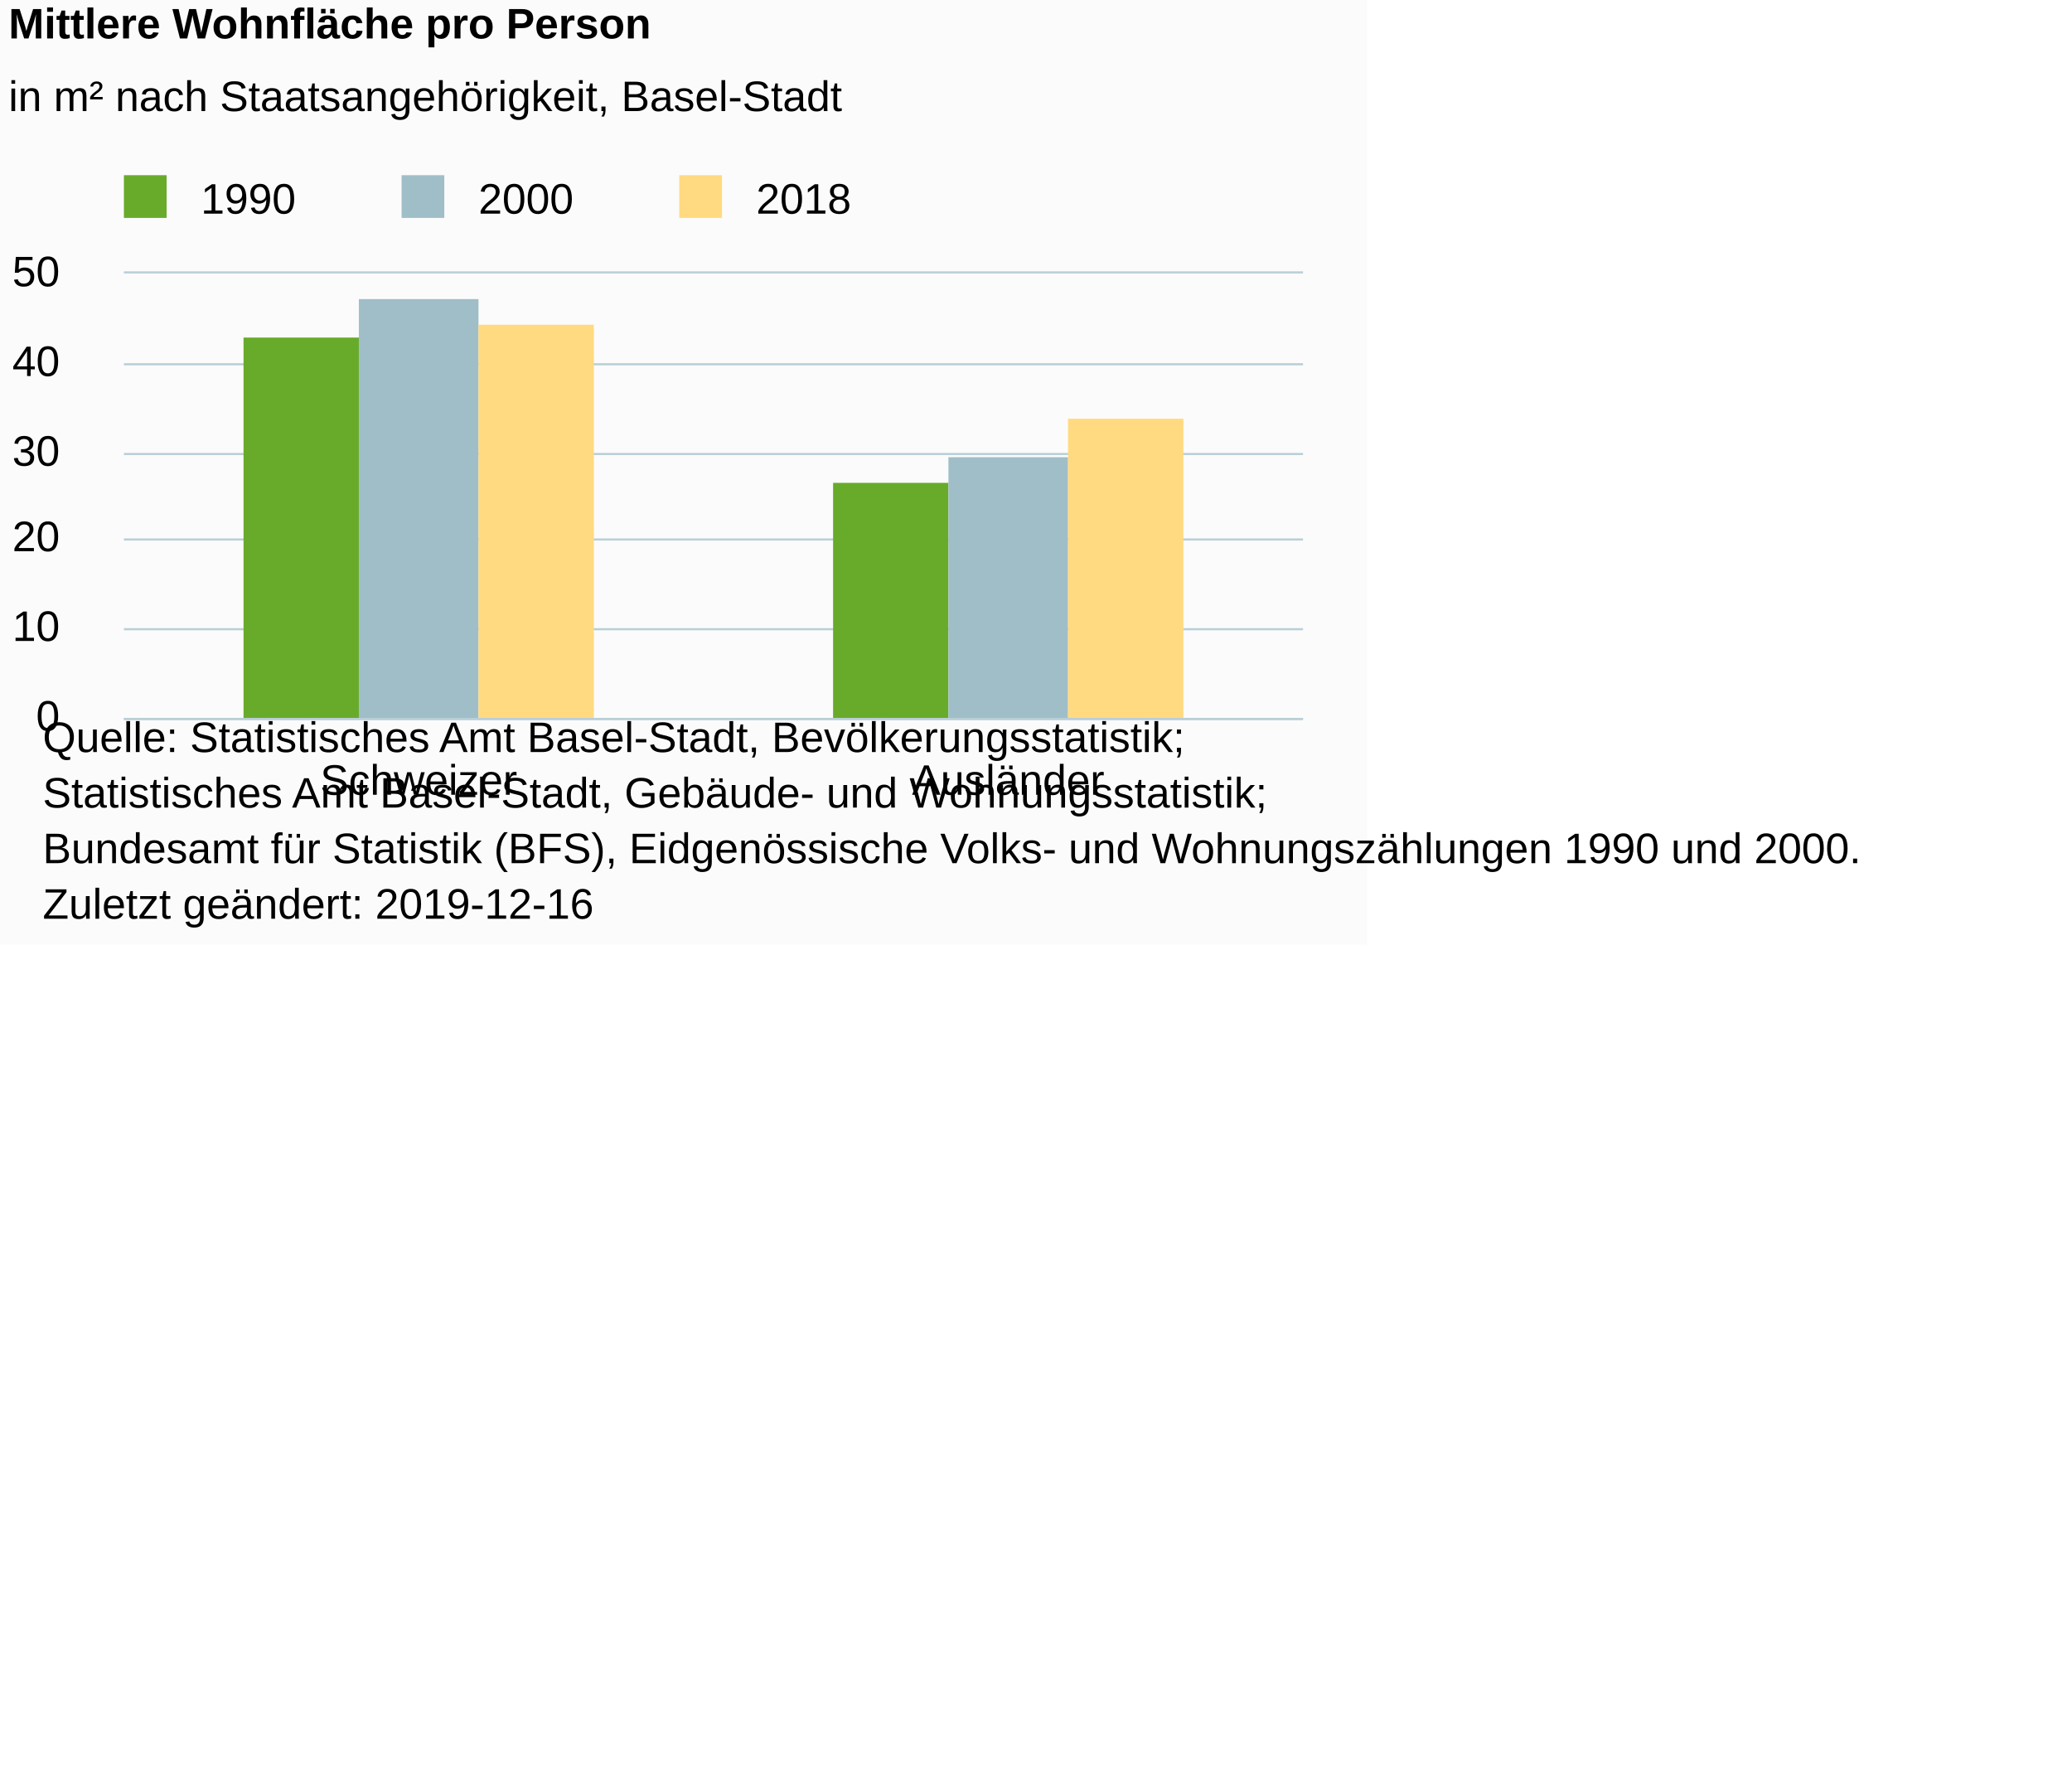
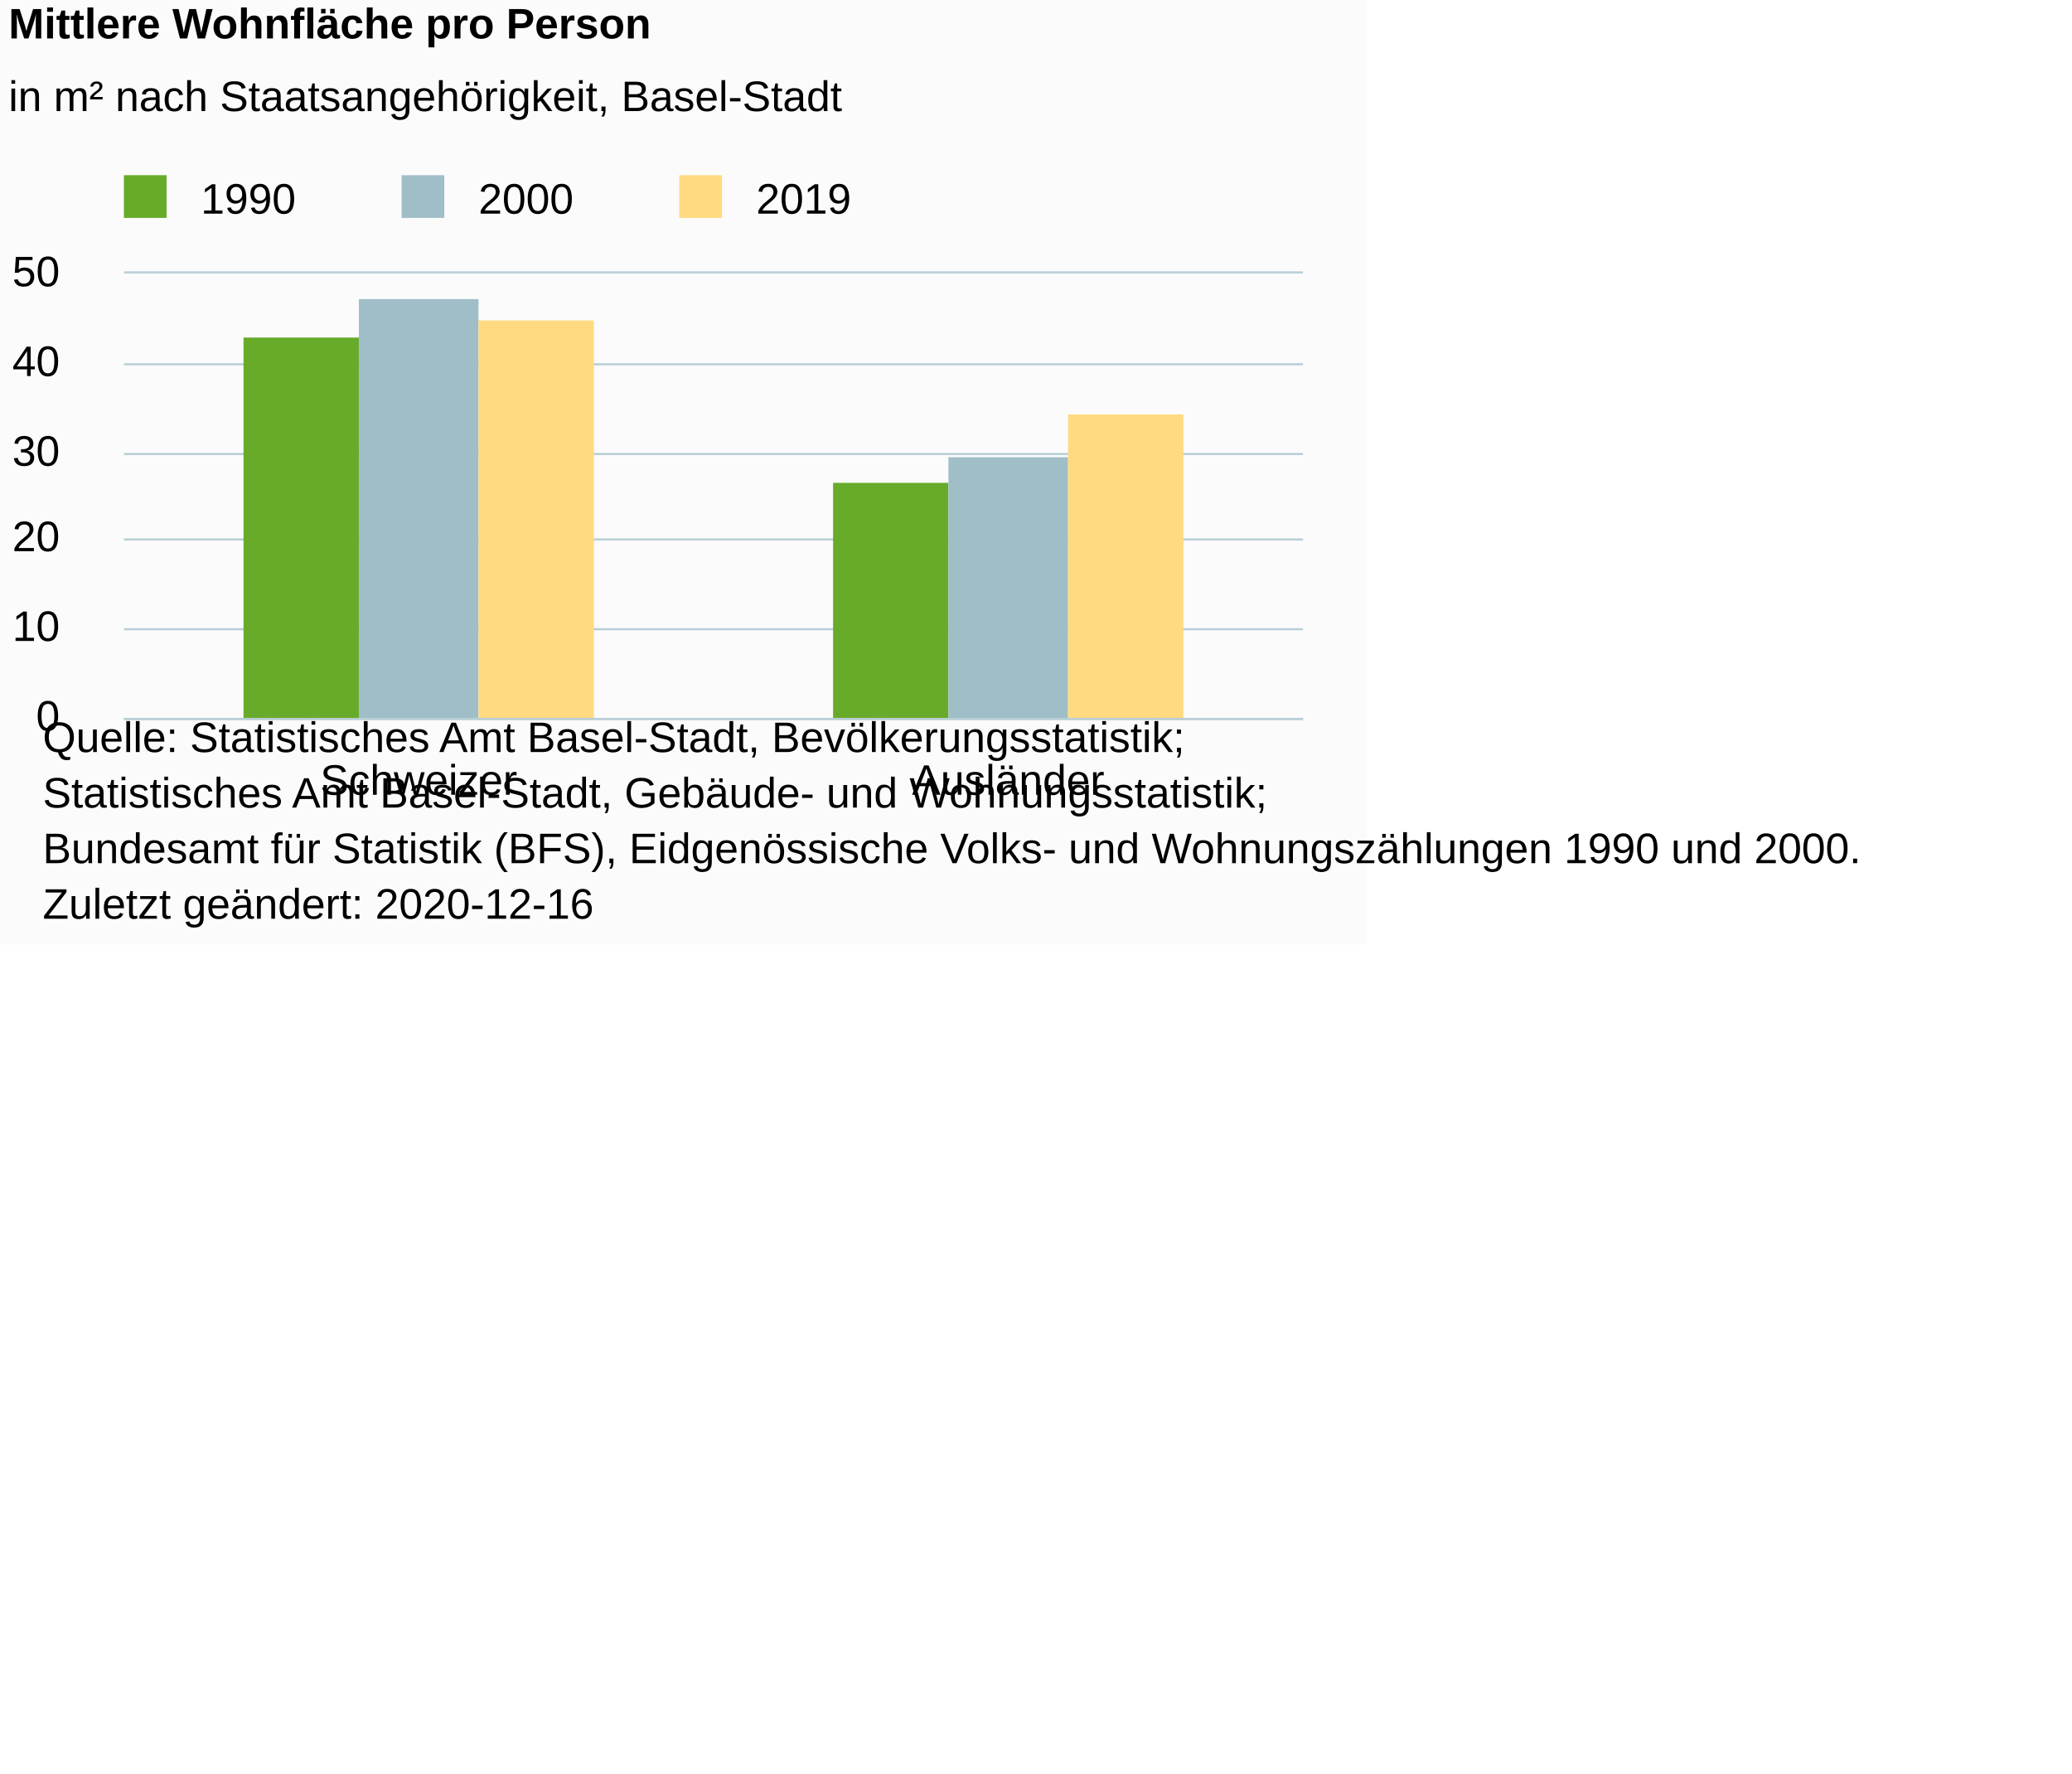
<svg xmlns="http://www.w3.org/2000/svg" version="1.1" class="highcharts-root" style="font-family:Arial;font-size:10px;color:#000000;fill:#000000;" viewBox="0 0 485 415">
  <defs>
-     <clipPath id="highcharts-v4jcyui-6">
+     <clipPath id="highcharts-sluht72-12-">
      <rect x="0" y="0" width="276" height="104" fill="none" />
    </clipPath>
-     <clipPath id="highcharts-v4jcyui-7">
+     <clipPath id="highcharts-sluht72-15-">
      <rect x="0" y="0" width="276" height="104" fill="none" />
    </clipPath>
  </defs>
  <rect fill="#fbfbfb" class="highcharts-background" x="0" y="0" width="320" height="221" rx="0" ry="0" />
  <rect fill="none" class="highcharts-plot-background" x="29" y="64" width="276" height="104" />
  <g class="highcharts-pane-group" data-z-index="0" />
-   <g class="highcharts-grid highcharts-xaxis-grid " data-z-index="1">
+   <g class="highcharts-grid highcharts-xaxis-grid" data-z-index="1">
    <path fill="none" data-z-index="1" class="highcharts-grid-line" d="M 166.5 64 L 166.5 168" opacity="1" />
    <path fill="none" data-z-index="1" class="highcharts-grid-line" d="M 304.5 64 L 304.5 168" opacity="1" />
    <path fill="none" data-z-index="1" class="highcharts-grid-line" d="M 28.5 64 L 28.5 168" opacity="1" />
  </g>
-   <g class="highcharts-grid highcharts-yaxis-grid " data-z-index="1">
+   <g class="highcharts-grid highcharts-yaxis-grid" data-z-index="1">
    <path fill="none" stroke="#B9CFD7" stroke-width="0.5" data-z-index="1" class="highcharts-grid-line" d="M 29 168.25 L 305 168.25" opacity="1" />
    <path fill="none" stroke="#B9CFD7" stroke-width="0.5" data-z-index="1" class="highcharts-grid-line" d="M 29 147.25 L 305 147.25" opacity="1" />
    <path fill="none" stroke="#B9CFD7" stroke-width="0.5" data-z-index="1" class="highcharts-grid-line" d="M 29 126.25 L 305 126.25" opacity="1" />
    <path fill="none" stroke="#B9CFD7" stroke-width="0.5" data-z-index="1" class="highcharts-grid-line" d="M 29 106.25 L 305 106.25" opacity="1" />
    <path fill="none" stroke="#B9CFD7" stroke-width="0.5" data-z-index="1" class="highcharts-grid-line" d="M 29 85.25 L 305 85.25" opacity="1" />
    <path fill="none" stroke="#B9CFD7" stroke-width="0.5" data-z-index="1" class="highcharts-grid-line" d="M 29 63.75 L 305 63.75" opacity="1" />
  </g>
  <rect fill="none" class="highcharts-plot-border" data-z-index="1" x="29" y="64" width="276" height="104" />
-   <g class="highcharts-axis highcharts-xaxis " data-z-index="2">
+   <g class="highcharts-axis highcharts-xaxis" data-z-index="2">
    <path fill="none" class="highcharts-axis-line" stroke="#B9CFD7" stroke-width="0.5" data-z-index="7" d="M 29 168.25 L 305 168.25" />
  </g>
-   <g class="highcharts-axis highcharts-yaxis " data-z-index="2">
+   <g class="highcharts-axis highcharts-yaxis" data-z-index="2">
    <path fill="none" class="highcharts-axis-line" data-z-index="7" d="M 29 64 L 29 168" />
  </g>
  <g class="highcharts-series-group" data-z-index="3">
-     <g data-z-index="0.1" class="highcharts-series highcharts-series-0 highcharts-column-series " transform="translate(29,64) scale(1 1)" clip-path="url(#highcharts-v4jcyui-7)">
-       <rect x="28" y="15" width="27" height="90" fill="#68AB2B" class="highcharts-point" />
-       <rect x="166" y="49" width="27" height="56" fill="#68AB2B" class="highcharts-point" />
+     <g class="highcharts-series highcharts-series-0 highcharts-column-series" data-z-index="0.1" opacity="1" transform="translate(29,64) scale(1 1)" clip-path="url(#highcharts-sluht72-15-)">
+       <rect x="28" y="15" width="27" height="90" fill="#68AB2B" opacity="1" class="highcharts-point" />
+       <rect x="166" y="49" width="27" height="56" fill="#68AB2B" opacity="1" class="highcharts-point" />
    </g>
-     <g data-z-index="0.1" class="highcharts-markers highcharts-series-0 highcharts-column-series " transform="translate(29,64) scale(1 1)" clip-path="none" />
-     <g data-z-index="0.1" class="highcharts-series highcharts-series-1 highcharts-column-series " transform="translate(29,64) scale(1 1)" clip-path="url(#highcharts-v4jcyui-7)">
-       <rect x="55" y="6" width="28" height="99" fill="#A0BEC8" class="highcharts-point" />
-       <rect x="193" y="43" width="28" height="62" fill="#A0BEC8" class="highcharts-point" />
+     <g class="highcharts-markers highcharts-series-0 highcharts-column-series" data-z-index="0.1" opacity="1" transform="translate(29,64) scale(1 1)" clip-path="none" />
+     <g class="highcharts-series highcharts-series-1 highcharts-column-series" data-z-index="0.1" opacity="1" transform="translate(29,64) scale(1 1)" clip-path="url(#highcharts-sluht72-15-)">
+       <rect x="55" y="6" width="28" height="99" fill="#A0BEC8" opacity="1" class="highcharts-point" />
+       <rect x="193" y="43" width="28" height="62" fill="#A0BEC8" opacity="1" class="highcharts-point" />
    </g>
-     <g data-z-index="0.1" class="highcharts-markers highcharts-series-1 highcharts-column-series " transform="translate(29,64) scale(1 1)" clip-path="none" />
-     <g data-z-index="0.1" class="highcharts-series highcharts-series-2 highcharts-column-series " transform="translate(29,64) scale(1 1)" clip-path="url(#highcharts-v4jcyui-7)">
-       <rect x="83" y="12" width="27" height="93" fill="#FFDA80" class="highcharts-point" />
-       <rect x="221" y="34" width="27" height="71" fill="#FFDA80" class="highcharts-point" />
+     <g class="highcharts-markers highcharts-series-1 highcharts-column-series" data-z-index="0.1" opacity="1" transform="translate(29,64) scale(1 1)" clip-path="none" />
+     <g class="highcharts-series highcharts-series-2 highcharts-column-series" data-z-index="0.1" opacity="1" transform="translate(29,64) scale(1 1)" clip-path="url(#highcharts-sluht72-15-)">
+       <rect x="83" y="11" width="27" height="94" fill="#FFDA80" opacity="1" class="highcharts-point" />
+       <rect x="221" y="33" width="27" height="72" fill="#FFDA80" opacity="1" class="highcharts-point" />
    </g>
-     <g data-z-index="0.1" class="highcharts-markers highcharts-series-2 highcharts-column-series " transform="translate(29,64) scale(1 1)" clip-path="none" />
+     <g class="highcharts-markers highcharts-series-2 highcharts-column-series" data-z-index="0.1" opacity="1" transform="translate(29,64) scale(1 1)" clip-path="none" />
  </g>
  <text x="2" text-anchor="start" class="highcharts-title" data-z-index="4" style="color:#000000;font-size:10px;font-weight:bold;fill:#000000;" y="9">
    <tspan>Mittlere Wohnfläche pro Person</tspan>
  </text>
  <text x="2" text-anchor="start" class="highcharts-subtitle" data-z-index="4" style="color:#000000;font-size:10px;font-weight:normal;font-family:Arial;fill:#000000;" y="26">
    <tspan>in m² nach Staatsangehörigkeit, Basel-Stadt</tspan>
  </text>
+   <text x="2" text-anchor="start" class="highcharts-caption" data-z-index="4" style="color:#666666;fill:#666666;" y="199" />
  <g class="highcharts-legend" data-z-index="7" transform="translate(26,42)">
    <rect fill="none" class="highcharts-legend-box" rx="0" ry="0" x="0" y="0" width="175" height="10" visibility="visible" />
    <g data-z-index="1">
      <g>
        <g class="highcharts-legend-item highcharts-column-series highcharts-color-undefined highcharts-series-0" data-z-index="1" transform="translate(0,-5)">
-           <text x="21" style="color:#000000;font-size:10px;font-weight:normal;cursor:pointer;fill:#000000;" text-anchor="start" data-z-index="2" y="13">
+           <text x="21" style="color:#000000;cursor:pointer;font-size:10px;font-weight:normal;fill:#000000;" text-anchor="start" data-z-index="2" y="13">
            <tspan>1990</tspan>
          </text>
          <rect x="3" y="4" width="10" height="10" fill="#68AB2B" class="highcharts-point" data-z-index="3" />
        </g>
        <g class="highcharts-legend-item highcharts-column-series highcharts-color-undefined highcharts-series-1" data-z-index="1" transform="translate(65,-5)">
-           <text x="21" y="13" style="color:#000000;font-size:10px;font-weight:normal;cursor:pointer;fill:#000000;" text-anchor="start" data-z-index="2">
+           <text x="21" y="13" style="color:#000000;cursor:pointer;font-size:10px;font-weight:normal;fill:#000000;" text-anchor="start" data-z-index="2">
            <tspan>2000</tspan>
          </text>
          <rect x="3" y="4" width="10" height="10" fill="#A0BEC8" class="highcharts-point" data-z-index="3" />
        </g>
        <g class="highcharts-legend-item highcharts-column-series highcharts-color-undefined highcharts-series-2" data-z-index="1" transform="translate(130,-5)">
-           <text x="21" y="13" style="color:#000000;font-size:10px;font-weight:normal;cursor:pointer;fill:#000000;" text-anchor="start" data-z-index="2">
-             <tspan>2018</tspan>
+           <text x="21" y="13" style="color:#000000;cursor:pointer;font-size:10px;font-weight:normal;fill:#000000;" text-anchor="start" data-z-index="2">
+             <tspan>2019</tspan>
          </text>
          <rect x="3" y="4" width="10" height="10" fill="#FFDA80" class="highcharts-point" data-z-index="3" />
        </g>
      </g>
    </g>
  </g>
-   <g class="highcharts-axis-labels highcharts-xaxis-labels " data-z-index="7">
+   <g class="highcharts-axis-labels highcharts-xaxis-labels" data-z-index="7">
    <text x="98" style="color:#000000;cursor:default;font-size:10px;fill:#000000;" text-anchor="middle" transform="translate(0,0)" y="186" opacity="1">Schweizer</text>
    <text x="236" style="color:#000000;cursor:default;font-size:10px;fill:#000000;" text-anchor="middle" transform="translate(0,0)" y="186" opacity="1">Ausländer</text>
  </g>
-   <g class="highcharts-axis-labels highcharts-yaxis-labels " data-z-index="7">
+   <g class="highcharts-axis-labels highcharts-yaxis-labels" data-z-index="7">
    <text x="14" style="color:#000000;cursor:default;font-size:10px;fill:#000000;" text-anchor="end" transform="translate(0,0)" y="171" opacity="1">0</text>
    <text x="14" style="color:#000000;cursor:default;font-size:10px;fill:#000000;" text-anchor="end" transform="translate(0,0)" y="150" opacity="1">10</text>
    <text x="14" style="color:#000000;cursor:default;font-size:10px;fill:#000000;" text-anchor="end" transform="translate(0,0)" y="129" opacity="1">20</text>
    <text x="14" style="color:#000000;cursor:default;font-size:10px;fill:#000000;" text-anchor="end" transform="translate(0,0)" y="109" opacity="1">30</text>
    <text x="14" style="color:#000000;cursor:default;font-size:10px;fill:#000000;" text-anchor="end" transform="translate(0,0)" y="88" opacity="1">40</text>
    <text x="14" style="color:#000000;cursor:default;font-size:10px;fill:#000000;" text-anchor="end" transform="translate(0,0)" y="67" opacity="1">50</text>
  </g>
  <text x="10" class="highcharts-credits" text-anchor="start" data-z-index="8" style="cursor:default;color:#000000;font-size:10px;fill:#000000;" y="176">
    <tspan>Quelle: Statistisches Amt Basel-Stadt, Bevölkerungsstatistik;</tspan>
    <tspan x="10" dy="13">Statistisches Amt Basel-Stadt, Gebäude- und Wohnungsstatistik;</tspan>
    <tspan x="10" dy="13">Bundesamt für Statistik (BFS), Eidgenössische Volks- und Wohnungszählungen 1990 und 2000.</tspan>
-     <tspan x="10" dy="13">Zuletzt geändert: 2019-12-16</tspan>
+     <tspan x="10" dy="13">Zuletzt geändert: 2020-12-16</tspan>
  </text>
</svg>
